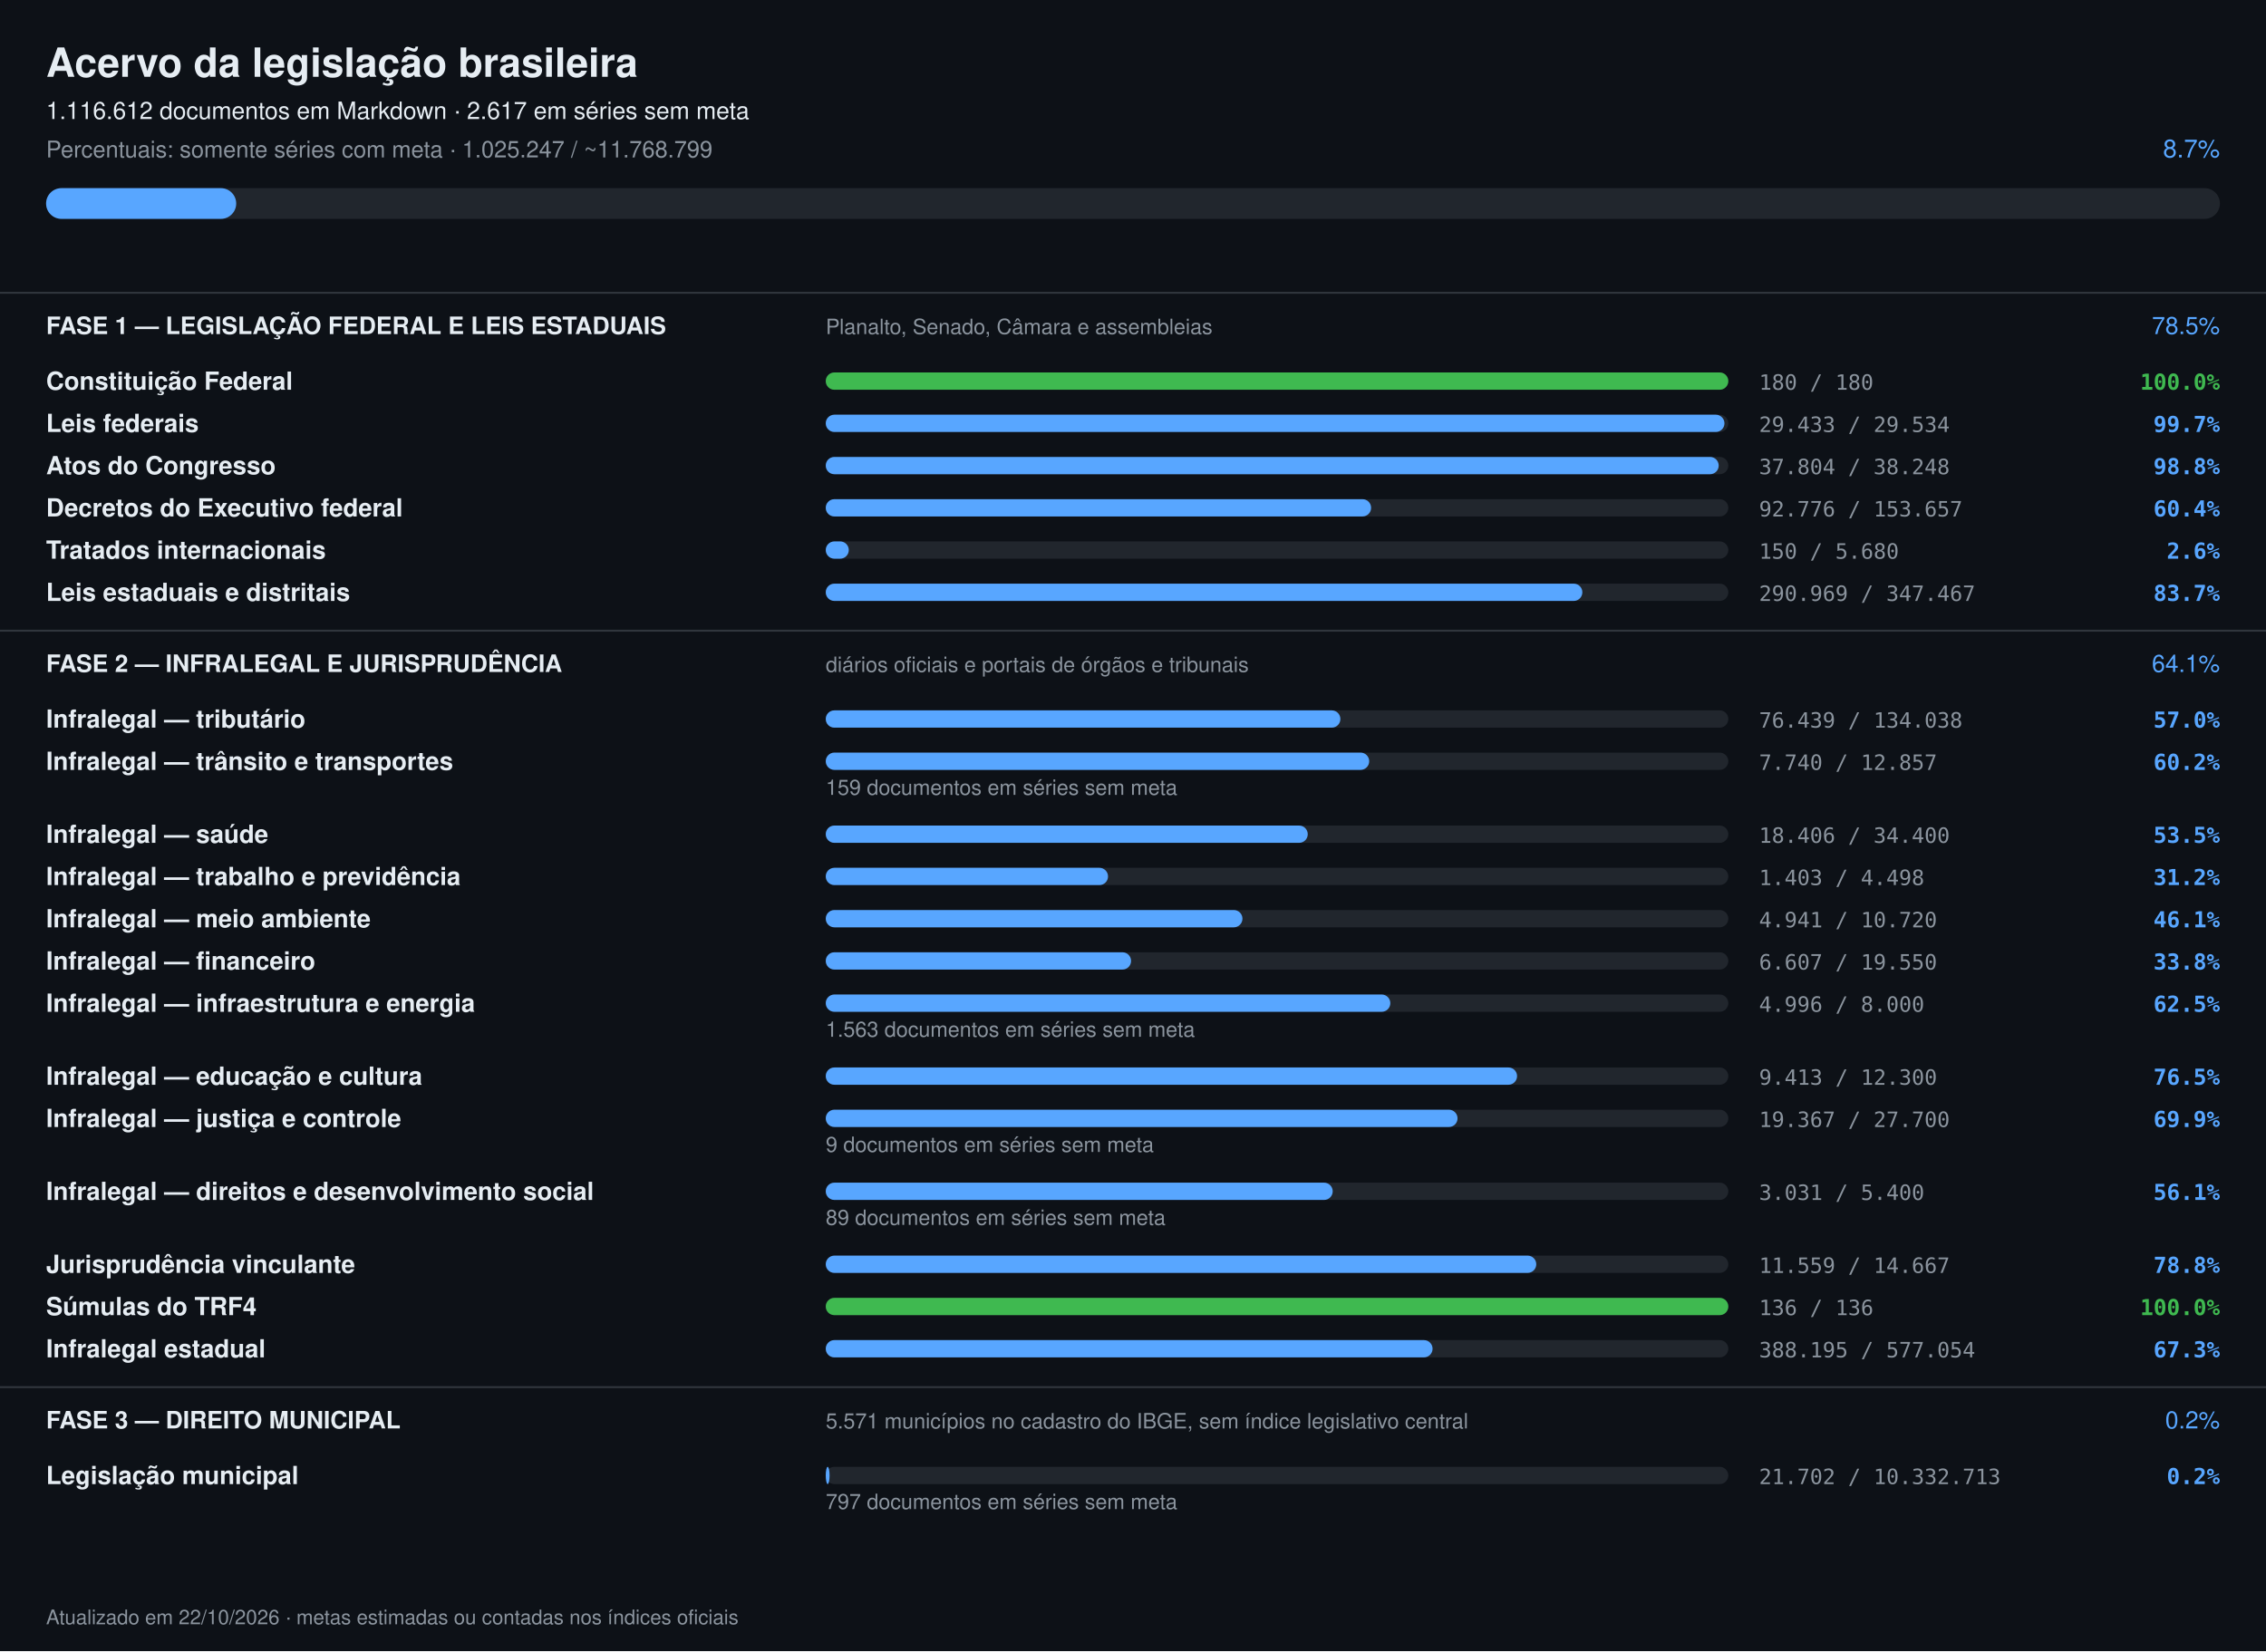
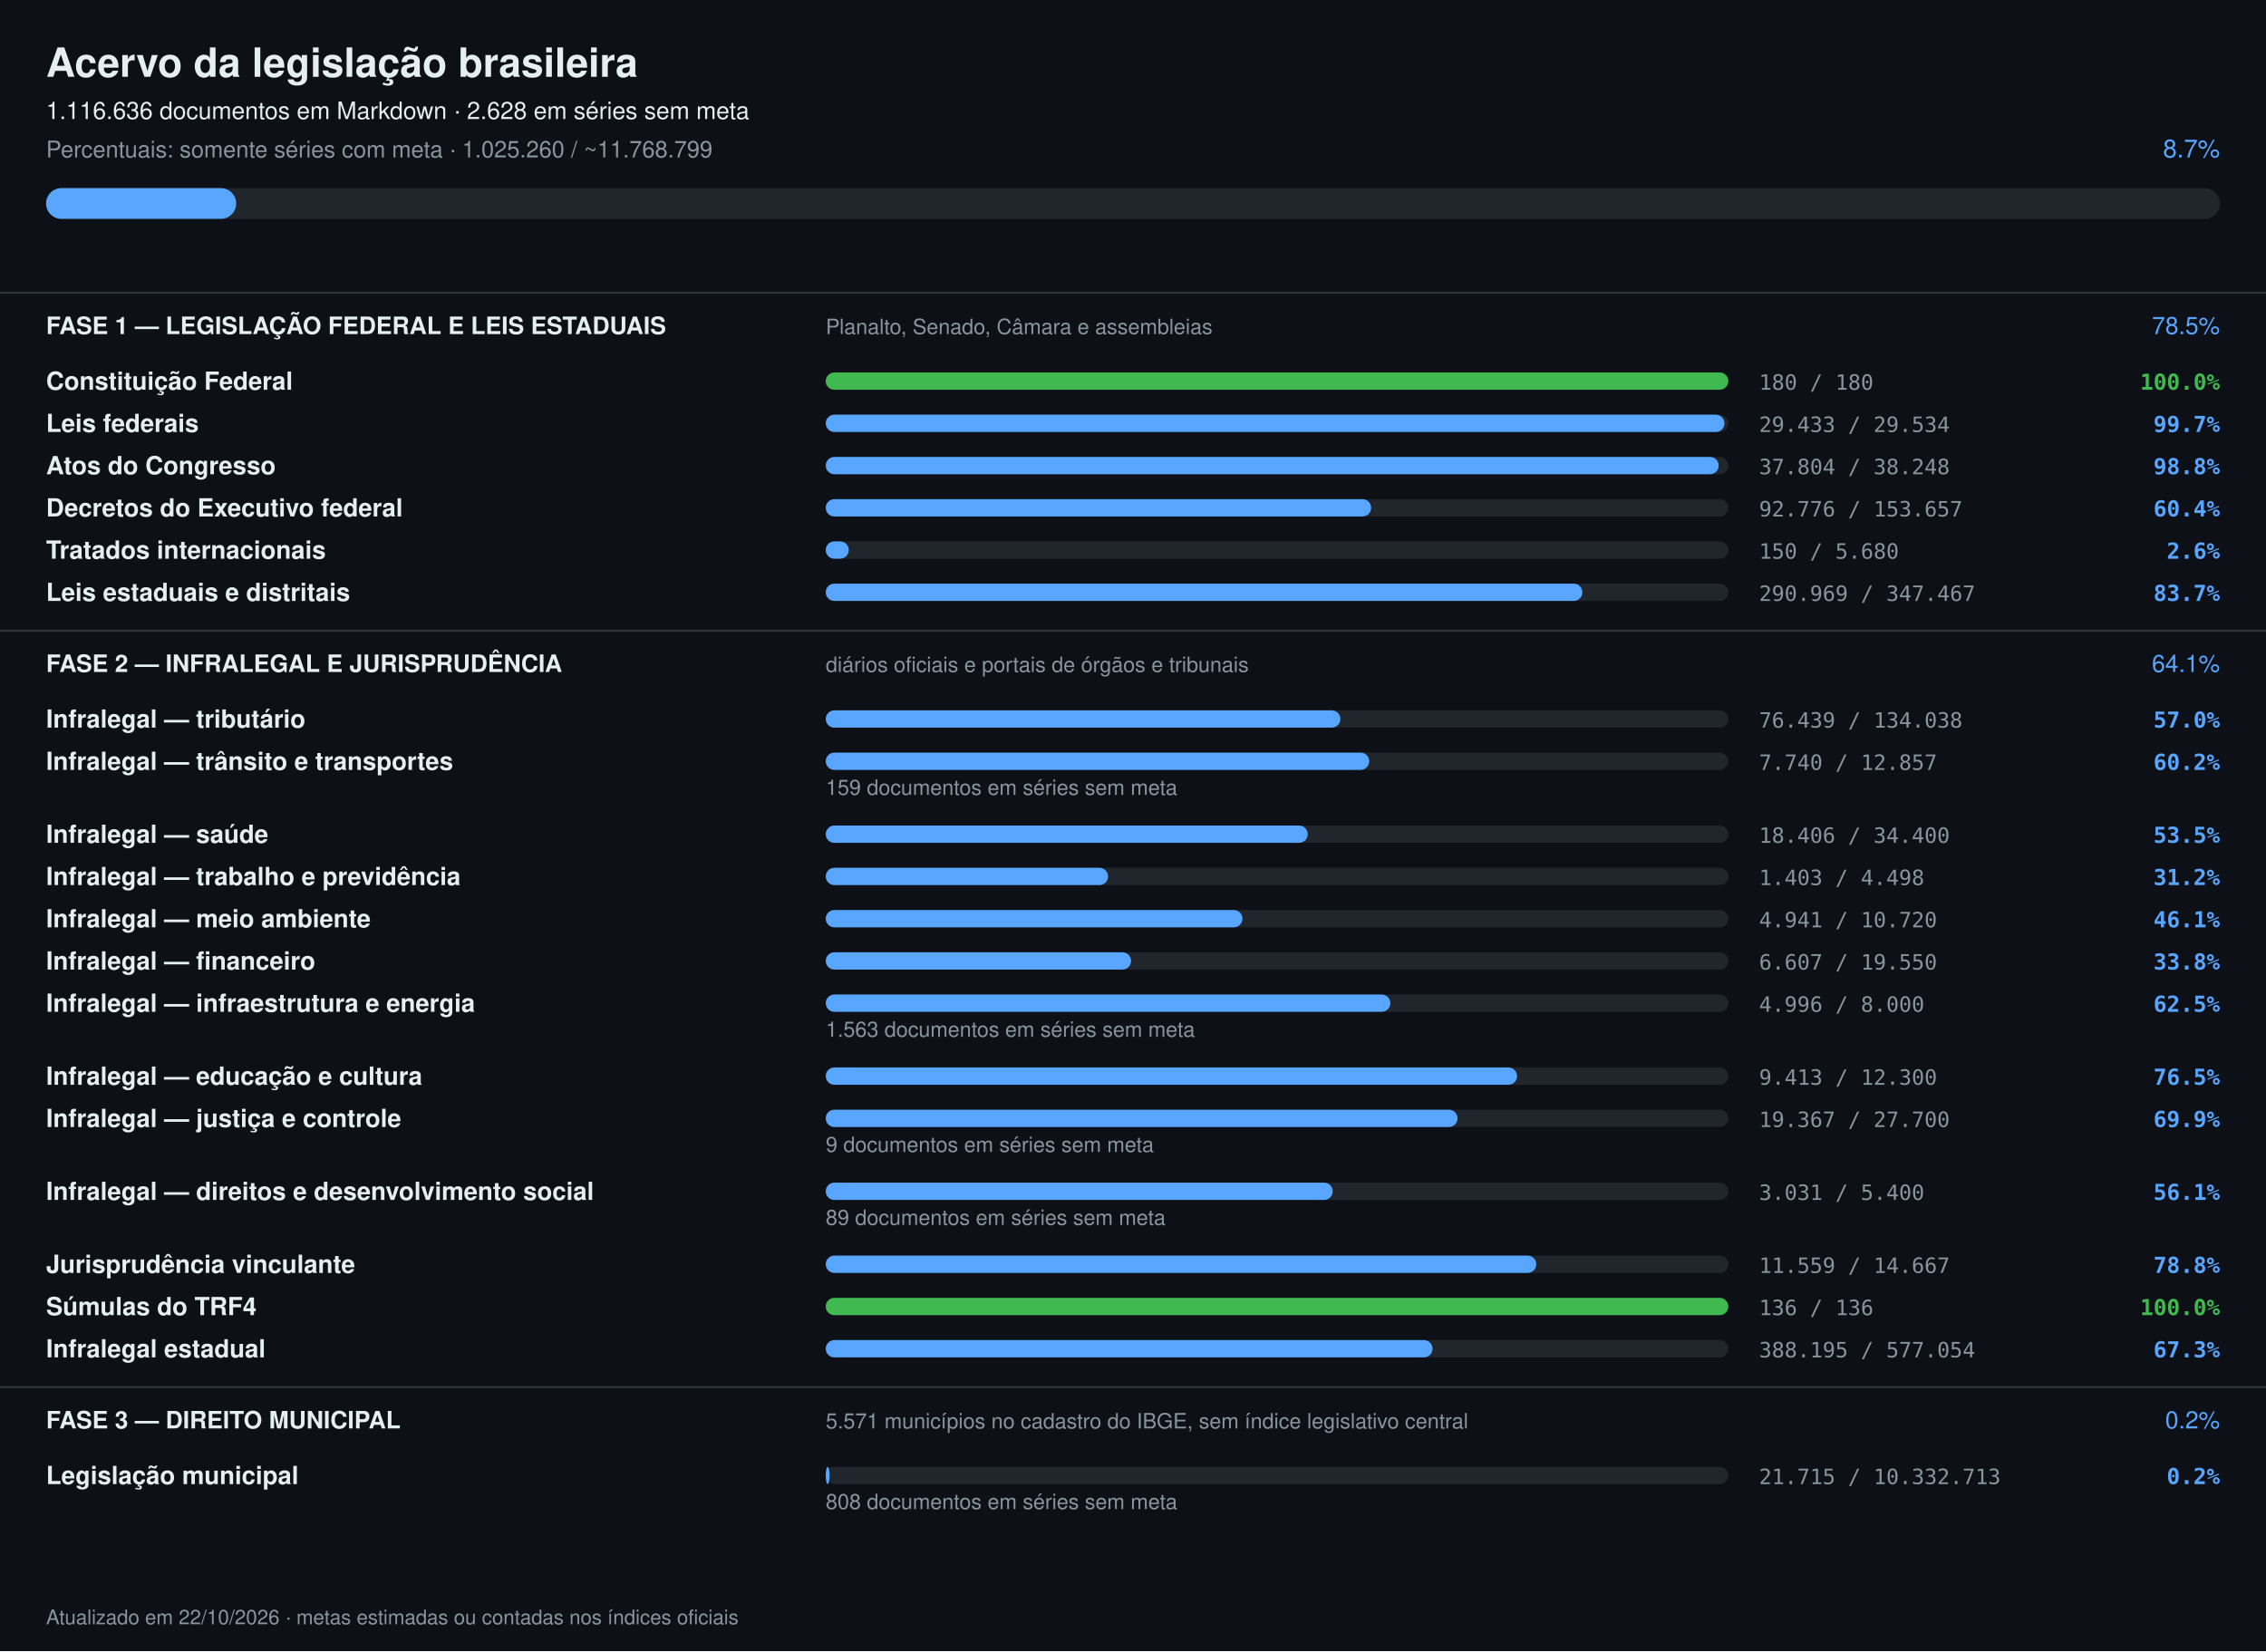
<svg xmlns="http://www.w3.org/2000/svg" width="1180" height="860" viewBox="0 0 1180 860" font-family="-apple-system,Segoe UI,Helvetica,Arial,sans-serif">
  <rect width="1180" height="860" fill="#0d1117" />
  <text x="24" y="40" font-size="21" font-weight="700" fill="#e6edf3">Acervo da legislação brasileira</text>
-   <text x="24" y="62" font-size="12.5" fill="#e6edf3">1.116.612 documentos em Markdown · 2.617 em séries sem meta</text>
-   <text x="24" y="82" font-size="12" fill="#8b949e">Percentuais: somente séries com meta · 1.025.247 / ~11.768.799</text>
+   <text x="24" y="62" font-size="12.5" fill="#e6edf3">1.116.636 documentos em Markdown · 2.628 em séries sem meta</text>
+   <text x="24" y="82" font-size="12" fill="#8b949e">Percentuais: somente séries com meta · 1.025.260 / ~11.768.799</text>
  <text x="1156" y="82" font-size="13" text-anchor="end" fill="#58a6ff">8.7%</text>
  <rect x="24" y="98" width="1132" height="16" rx="8" fill="#21262d" />
  <rect x="24" y="98" width="99" height="16" rx="8" fill="#58a6ff" />
  <rect x="0" y="152" width="1180" height="1" fill="#30363d" />
  <text x="24" y="174" font-size="12.5" font-weight="700" fill="#e6edf3">FASE 1 — LEGISLAÇÃO FEDERAL E LEIS ESTADUAIS</text>
  <text x="430" y="174" font-size="11" fill="#8b949e">Planalto, Senado, Câmara e assembleias</text>
  <text x="1156" y="174" font-size="12.5" text-anchor="end" fill="#58a6ff">78.5%</text>
  <text x="24" y="203" font-size="13" font-weight="600" fill="#e6edf3">Constituição Federal</text>
  <rect x="430" y="194" width="470" height="9" rx="4.5" fill="#21262d" />
  <rect x="430" y="194" width="470" height="9" rx="4.5" fill="#3fb950" />
  <text x="916" y="203" font-size="11" fill="#8b949e" font-family="ui-monospace,monospace">180 / 180</text>
  <text x="1156" y="203" font-size="11.5" text-anchor="end" font-weight="600" fill="#3fb950" font-family="ui-monospace,monospace">100.0%</text>
  <text x="24" y="225" font-size="13" font-weight="600" fill="#e6edf3">Leis federais</text>
  <rect x="430" y="216" width="470" height="9" rx="4.5" fill="#21262d" />
  <rect x="430" y="216" width="468" height="9" rx="4.5" fill="#58a6ff" />
  <text x="916" y="225" font-size="11" fill="#8b949e" font-family="ui-monospace,monospace">29.433 / 29.534</text>
  <text x="1156" y="225" font-size="11.5" text-anchor="end" font-weight="600" fill="#58a6ff" font-family="ui-monospace,monospace">99.7%</text>
  <text x="24" y="247" font-size="13" font-weight="600" fill="#e6edf3">Atos do Congresso</text>
  <rect x="430" y="238" width="470" height="9" rx="4.5" fill="#21262d" />
  <rect x="430" y="238" width="465" height="9" rx="4.5" fill="#58a6ff" />
  <text x="916" y="247" font-size="11" fill="#8b949e" font-family="ui-monospace,monospace">37.804 / 38.248</text>
  <text x="1156" y="247" font-size="11.5" text-anchor="end" font-weight="600" fill="#58a6ff" font-family="ui-monospace,monospace">98.8%</text>
  <text x="24" y="269" font-size="13" font-weight="600" fill="#e6edf3">Decretos do Executivo federal</text>
  <rect x="430" y="260" width="470" height="9" rx="4.5" fill="#21262d" />
  <rect x="430" y="260" width="284" height="9" rx="4.5" fill="#58a6ff" />
  <text x="916" y="269" font-size="11" fill="#8b949e" font-family="ui-monospace,monospace">92.776 / 153.657</text>
  <text x="1156" y="269" font-size="11.5" text-anchor="end" font-weight="600" fill="#58a6ff" font-family="ui-monospace,monospace">60.4%</text>
  <text x="24" y="291" font-size="13" font-weight="600" fill="#e6edf3">Tratados internacionais</text>
  <rect x="430" y="282" width="470" height="9" rx="4.5" fill="#21262d" />
  <rect x="430" y="282" width="12" height="9" rx="4.5" fill="#58a6ff" />
  <text x="916" y="291" font-size="11" fill="#8b949e" font-family="ui-monospace,monospace">150 / 5.680</text>
  <text x="1156" y="291" font-size="11.5" text-anchor="end" font-weight="600" fill="#58a6ff" font-family="ui-monospace,monospace">2.6%</text>
  <text x="24" y="313" font-size="13" font-weight="600" fill="#e6edf3">Leis estaduais e distritais</text>
  <rect x="430" y="304" width="470" height="9" rx="4.5" fill="#21262d" />
  <rect x="430" y="304" width="394" height="9" rx="4.5" fill="#58a6ff" />
  <text x="916" y="313" font-size="11" fill="#8b949e" font-family="ui-monospace,monospace">290.969 / 347.467</text>
  <text x="1156" y="313" font-size="11.5" text-anchor="end" font-weight="600" fill="#58a6ff" font-family="ui-monospace,monospace">83.7%</text>
  <rect x="0" y="328" width="1180" height="1" fill="#30363d" />
  <text x="24" y="350" font-size="12.5" font-weight="700" fill="#e6edf3">FASE 2 — INFRALEGAL E JURISPRUDÊNCIA</text>
  <text x="430" y="350" font-size="11" fill="#8b949e">diários oficiais e portais de órgãos e tribunais</text>
  <text x="1156" y="350" font-size="12.5" text-anchor="end" fill="#58a6ff">64.1%</text>
  <text x="24" y="379" font-size="13" font-weight="600" fill="#e6edf3">Infralegal — tributário</text>
  <rect x="430" y="370" width="470" height="9" rx="4.5" fill="#21262d" />
  <rect x="430" y="370" width="268" height="9" rx="4.5" fill="#58a6ff" />
  <text x="916" y="379" font-size="11" fill="#8b949e" font-family="ui-monospace,monospace">76.439 / 134.038</text>
  <text x="1156" y="379" font-size="11.5" text-anchor="end" font-weight="600" fill="#58a6ff" font-family="ui-monospace,monospace">57.0%</text>
  <text x="24" y="401" font-size="13" font-weight="600" fill="#e6edf3">Infralegal — trânsito e transportes</text>
  <rect x="430" y="392" width="470" height="9" rx="4.5" fill="#21262d" />
  <rect x="430" y="392" width="283" height="9" rx="4.5" fill="#58a6ff" />
  <text x="916" y="401" font-size="11" fill="#8b949e" font-family="ui-monospace,monospace">7.740 / 12.857</text>
  <text x="1156" y="401" font-size="11.5" text-anchor="end" font-weight="600" fill="#58a6ff" font-family="ui-monospace,monospace">60.2%</text>
  <text x="430" y="414" font-size="11" fill="#8b949e">159 documentos em séries sem meta</text>
  <text x="24" y="439" font-size="13" font-weight="600" fill="#e6edf3">Infralegal — saúde</text>
  <rect x="430" y="430" width="470" height="9" rx="4.5" fill="#21262d" />
  <rect x="430" y="430" width="251" height="9" rx="4.5" fill="#58a6ff" />
  <text x="916" y="439" font-size="11" fill="#8b949e" font-family="ui-monospace,monospace">18.406 / 34.400</text>
  <text x="1156" y="439" font-size="11.5" text-anchor="end" font-weight="600" fill="#58a6ff" font-family="ui-monospace,monospace">53.5%</text>
  <text x="24" y="461" font-size="13" font-weight="600" fill="#e6edf3">Infralegal — trabalho e previdência</text>
  <rect x="430" y="452" width="470" height="9" rx="4.5" fill="#21262d" />
  <rect x="430" y="452" width="147" height="9" rx="4.5" fill="#58a6ff" />
  <text x="916" y="461" font-size="11" fill="#8b949e" font-family="ui-monospace,monospace">1.403 / 4.498</text>
  <text x="1156" y="461" font-size="11.5" text-anchor="end" font-weight="600" fill="#58a6ff" font-family="ui-monospace,monospace">31.2%</text>
  <text x="24" y="483" font-size="13" font-weight="600" fill="#e6edf3">Infralegal — meio ambiente</text>
  <rect x="430" y="474" width="470" height="9" rx="4.5" fill="#21262d" />
  <rect x="430" y="474" width="217" height="9" rx="4.5" fill="#58a6ff" />
  <text x="916" y="483" font-size="11" fill="#8b949e" font-family="ui-monospace,monospace">4.941 / 10.720</text>
  <text x="1156" y="483" font-size="11.5" text-anchor="end" font-weight="600" fill="#58a6ff" font-family="ui-monospace,monospace">46.1%</text>
  <text x="24" y="505" font-size="13" font-weight="600" fill="#e6edf3">Infralegal — financeiro</text>
  <rect x="430" y="496" width="470" height="9" rx="4.5" fill="#21262d" />
  <rect x="430" y="496" width="159" height="9" rx="4.5" fill="#58a6ff" />
  <text x="916" y="505" font-size="11" fill="#8b949e" font-family="ui-monospace,monospace">6.607 / 19.550</text>
  <text x="1156" y="505" font-size="11.5" text-anchor="end" font-weight="600" fill="#58a6ff" font-family="ui-monospace,monospace">33.8%</text>
  <text x="24" y="527" font-size="13" font-weight="600" fill="#e6edf3">Infralegal — infraestrutura e energia</text>
  <rect x="430" y="518" width="470" height="9" rx="4.5" fill="#21262d" />
  <rect x="430" y="518" width="294" height="9" rx="4.5" fill="#58a6ff" />
  <text x="916" y="527" font-size="11" fill="#8b949e" font-family="ui-monospace,monospace">4.996 / 8.000</text>
  <text x="1156" y="527" font-size="11.5" text-anchor="end" font-weight="600" fill="#58a6ff" font-family="ui-monospace,monospace">62.5%</text>
  <text x="430" y="540" font-size="11" fill="#8b949e">1.563 documentos em séries sem meta</text>
  <text x="24" y="565" font-size="13" font-weight="600" fill="#e6edf3">Infralegal — educação e cultura</text>
  <rect x="430" y="556" width="470" height="9" rx="4.5" fill="#21262d" />
  <rect x="430" y="556" width="360" height="9" rx="4.5" fill="#58a6ff" />
  <text x="916" y="565" font-size="11" fill="#8b949e" font-family="ui-monospace,monospace">9.413 / 12.300</text>
  <text x="1156" y="565" font-size="11.5" text-anchor="end" font-weight="600" fill="#58a6ff" font-family="ui-monospace,monospace">76.5%</text>
  <text x="24" y="587" font-size="13" font-weight="600" fill="#e6edf3">Infralegal — justiça e controle</text>
  <rect x="430" y="578" width="470" height="9" rx="4.5" fill="#21262d" />
  <rect x="430" y="578" width="329" height="9" rx="4.5" fill="#58a6ff" />
  <text x="916" y="587" font-size="11" fill="#8b949e" font-family="ui-monospace,monospace">19.367 / 27.700</text>
  <text x="1156" y="587" font-size="11.5" text-anchor="end" font-weight="600" fill="#58a6ff" font-family="ui-monospace,monospace">69.9%</text>
  <text x="430" y="600" font-size="11" fill="#8b949e">9 documentos em séries sem meta</text>
  <text x="24" y="625" font-size="13" font-weight="600" fill="#e6edf3">Infralegal — direitos e desenvolvimento social</text>
  <rect x="430" y="616" width="470" height="9" rx="4.5" fill="#21262d" />
  <rect x="430" y="616" width="264" height="9" rx="4.5" fill="#58a6ff" />
  <text x="916" y="625" font-size="11" fill="#8b949e" font-family="ui-monospace,monospace">3.031 / 5.400</text>
  <text x="1156" y="625" font-size="11.5" text-anchor="end" font-weight="600" fill="#58a6ff" font-family="ui-monospace,monospace">56.1%</text>
  <text x="430" y="638" font-size="11" fill="#8b949e">89 documentos em séries sem meta</text>
  <text x="24" y="663" font-size="13" font-weight="600" fill="#e6edf3">Jurisprudência vinculante</text>
  <rect x="430" y="654" width="470" height="9" rx="4.5" fill="#21262d" />
  <rect x="430" y="654" width="370" height="9" rx="4.5" fill="#58a6ff" />
  <text x="916" y="663" font-size="11" fill="#8b949e" font-family="ui-monospace,monospace">11.559 / 14.667</text>
  <text x="1156" y="663" font-size="11.5" text-anchor="end" font-weight="600" fill="#58a6ff" font-family="ui-monospace,monospace">78.8%</text>
  <text x="24" y="685" font-size="13" font-weight="600" fill="#e6edf3">Súmulas do TRF4</text>
  <rect x="430" y="676" width="470" height="9" rx="4.5" fill="#21262d" />
  <rect x="430" y="676" width="470" height="9" rx="4.5" fill="#3fb950" />
  <text x="916" y="685" font-size="11" fill="#8b949e" font-family="ui-monospace,monospace">136 / 136</text>
  <text x="1156" y="685" font-size="11.5" text-anchor="end" font-weight="600" fill="#3fb950" font-family="ui-monospace,monospace">100.0%</text>
  <text x="24" y="707" font-size="13" font-weight="600" fill="#e6edf3">Infralegal estadual</text>
  <rect x="430" y="698" width="470" height="9" rx="4.5" fill="#21262d" />
  <rect x="430" y="698" width="316" height="9" rx="4.5" fill="#58a6ff" />
  <text x="916" y="707" font-size="11" fill="#8b949e" font-family="ui-monospace,monospace">388.195 / 577.054</text>
  <text x="1156" y="707" font-size="11.5" text-anchor="end" font-weight="600" fill="#58a6ff" font-family="ui-monospace,monospace">67.3%</text>
  <rect x="0" y="722" width="1180" height="1" fill="#30363d" />
  <text x="24" y="744" font-size="12.5" font-weight="700" fill="#e6edf3">FASE 3 — DIREITO MUNICIPAL</text>
  <text x="430" y="744" font-size="11" fill="#8b949e">5.571 municípios no cadastro do IBGE, sem índice legislativo central</text>
  <text x="1156" y="744" font-size="12.5" text-anchor="end" fill="#58a6ff">0.2%</text>
  <text x="24" y="773" font-size="13" font-weight="600" fill="#e6edf3">Legislação municipal</text>
  <rect x="430" y="764" width="470" height="9" rx="4.5" fill="#21262d" />
  <rect x="430" y="764" width="2" height="9" rx="4.5" fill="#58a6ff" />
-   <text x="916" y="773" font-size="11" fill="#8b949e" font-family="ui-monospace,monospace">21.702 / 10.332.713</text>
+   <text x="916" y="773" font-size="11" fill="#8b949e" font-family="ui-monospace,monospace">21.715 / 10.332.713</text>
  <text x="1156" y="773" font-size="11.5" text-anchor="end" font-weight="600" fill="#58a6ff" font-family="ui-monospace,monospace">0.2%</text>
-   <text x="430" y="786" font-size="11" fill="#8b949e">797 documentos em séries sem meta</text>
+   <text x="430" y="786" font-size="11" fill="#8b949e">808 documentos em séries sem meta</text>
  <text x="24" y="846" font-size="10.5" fill="#8b949e">Atualizado em 22/10/2026 · metas estimadas ou contadas nos índices oficiais</text>
</svg>
